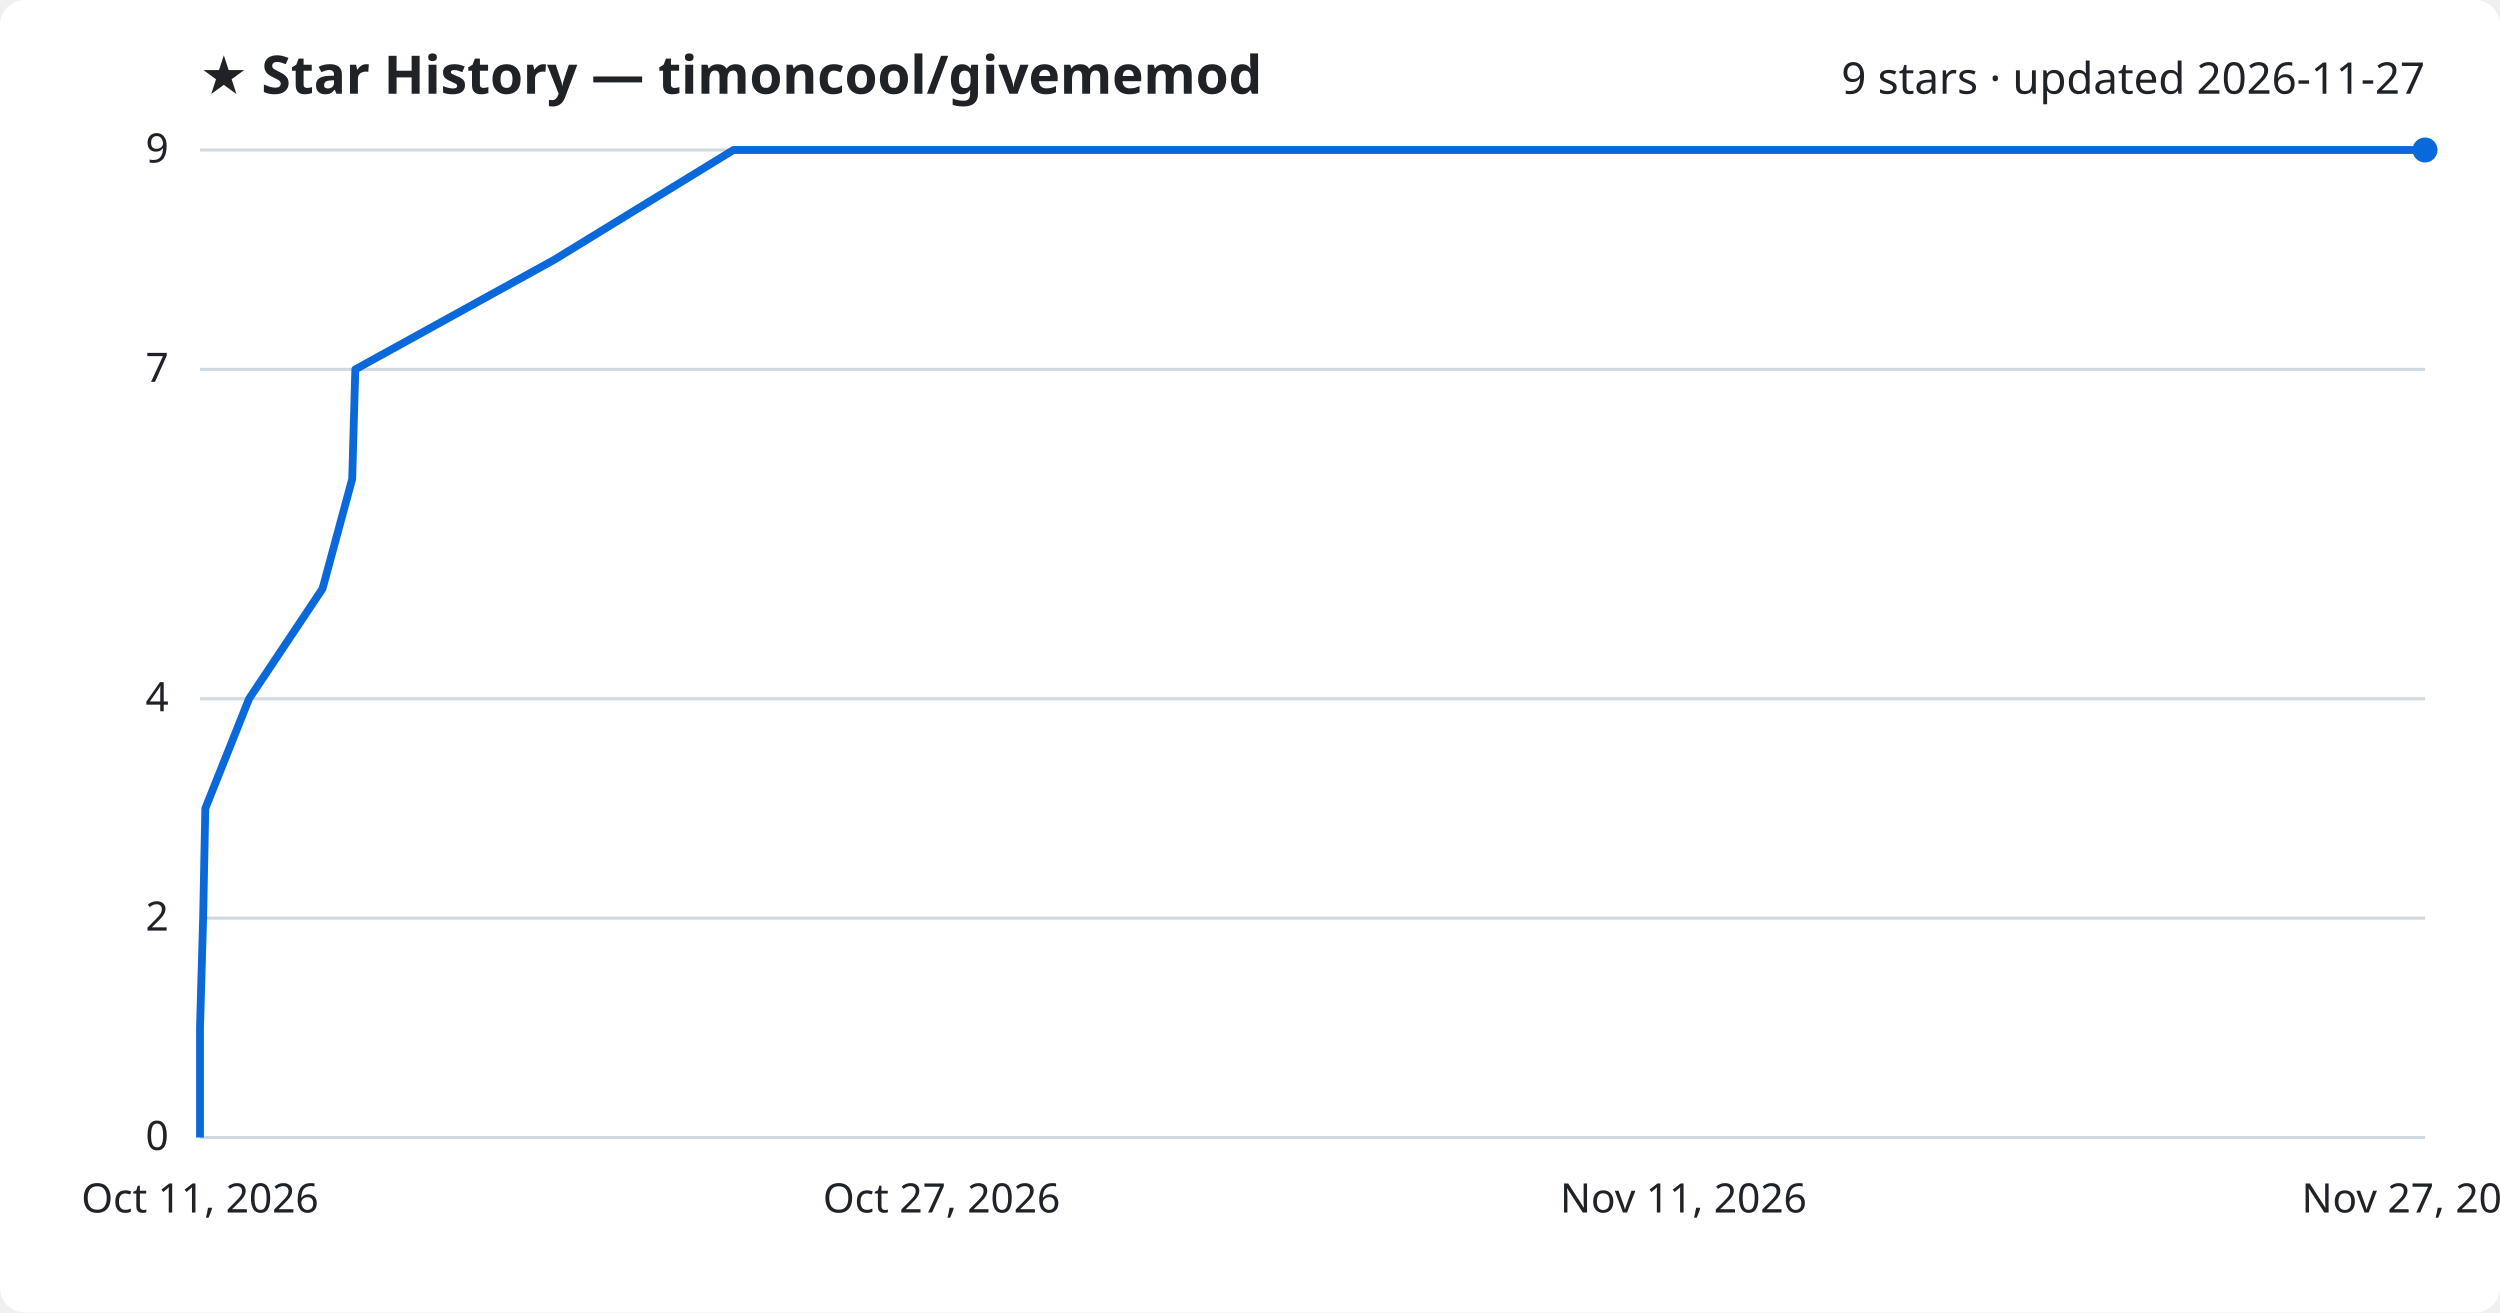
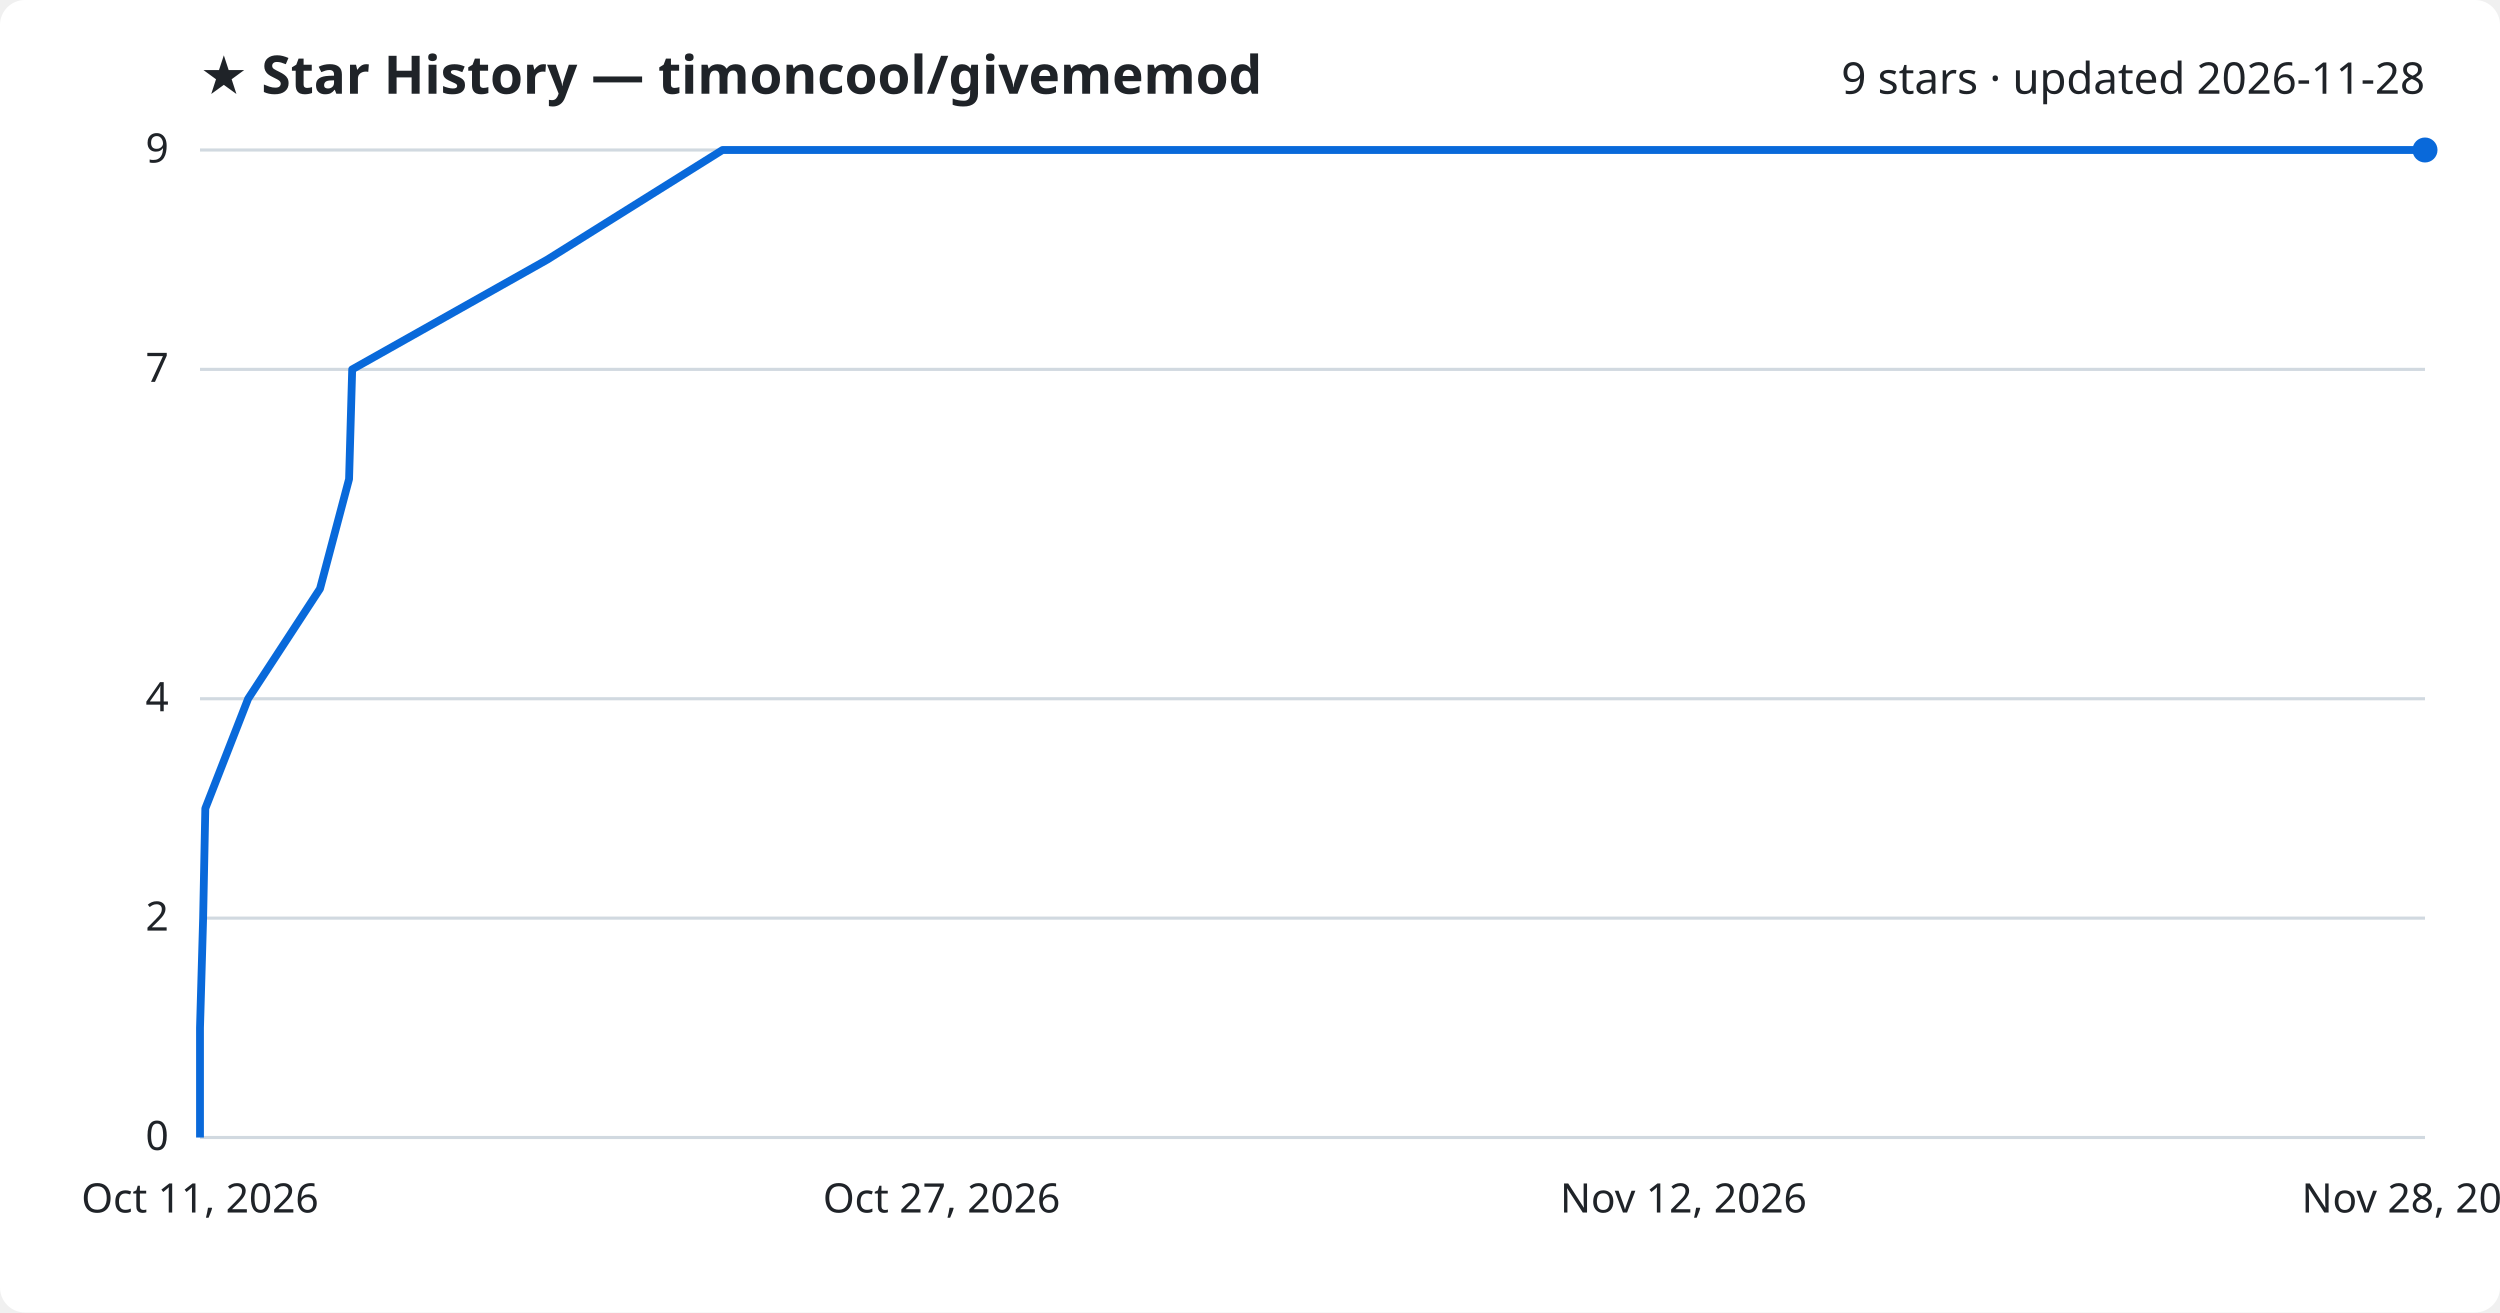
<svg xmlns="http://www.w3.org/2000/svg" viewBox="0 0 800 420" font-family="Segoe UI, sans-serif">
  <rect width="800" height="420" fill="#ffffff" rx="8" />
  <text x="64" y="30" fill="#1f2328" font-size="17" font-weight="700">★ Star History — timoncool/givememod</text>
-   <text x="776" y="30" fill="#1f2328" font-size="14" text-anchor="end">9 stars · updated 2026-11-27</text>
+   <text x="776" y="30" fill="#1f2328" font-size="14" text-anchor="end">9 stars · updated 2026-11-28</text>
  <line x1="64" y1="364.0" x2="776" y2="364.0" stroke="#d1d9e0" stroke-width="1" />
  <text x="54" y="368.0" fill="#1f2328" font-size="13" text-anchor="end">0</text>
  <line x1="64" y1="293.8" x2="776" y2="293.8" stroke="#d1d9e0" stroke-width="1" />
  <text x="54" y="297.8" fill="#1f2328" font-size="13" text-anchor="end">2</text>
  <line x1="64" y1="223.6" x2="776" y2="223.6" stroke="#d1d9e0" stroke-width="1" />
  <text x="54" y="227.6" fill="#1f2328" font-size="13" text-anchor="end">4</text>
  <line x1="64" y1="118.2" x2="776" y2="118.2" stroke="#d1d9e0" stroke-width="1" />
  <text x="54" y="122.2" fill="#1f2328" font-size="13" text-anchor="end">7</text>
  <line x1="64" y1="48.0" x2="776" y2="48.0" stroke="#d1d9e0" stroke-width="1" />
  <text x="54" y="52.0" fill="#1f2328" font-size="13" text-anchor="end">9</text>
-   <path d="M64.0,364.0 L64.0,328.9 L65.0,293.8 L65.7,258.7 L79.7,223.6 L103.2,188.4 L112.7,153.3 L113.7,118.2 L177.4,83.1 L234.7,48.0 L776.0,48.0" fill="none" stroke="#0969da" stroke-width="2.5" stroke-linejoin="round" />
+   <path d="M64.0,364.0 L64.0,328.9 L65.0,293.8 L65.7,258.7 L79.4,223.6 L102.4,188.4 L111.7,153.3 L112.7,118.2 L175.1,83.1 L231.2,48.0 L776.0,48.0" fill="none" stroke="#0969da" stroke-width="2.5" stroke-linejoin="round" />
  <circle cx="776.0" cy="48.0" r="4" fill="#0969da" />
  <text x="64.0" y="388" fill="#1f2328" font-size="13" text-anchor="middle">Oct 11, 2026</text>
  <text x="301.3" y="388" fill="#1f2328" font-size="13" text-anchor="middle">Oct 27, 2026</text>
-   <text x="538.7" y="388" fill="#1f2328" font-size="13" text-anchor="middle">Nov 11, 2026</text>
-   <text x="776.0" y="388" fill="#1f2328" font-size="13" text-anchor="middle">Nov 27, 2026</text>
+   <text x="538.7" y="388" fill="#1f2328" font-size="13" text-anchor="middle">Nov 12, 2026</text>
+   <text x="776.0" y="388" fill="#1f2328" font-size="13" text-anchor="middle">Nov 28, 2026</text>
</svg>
